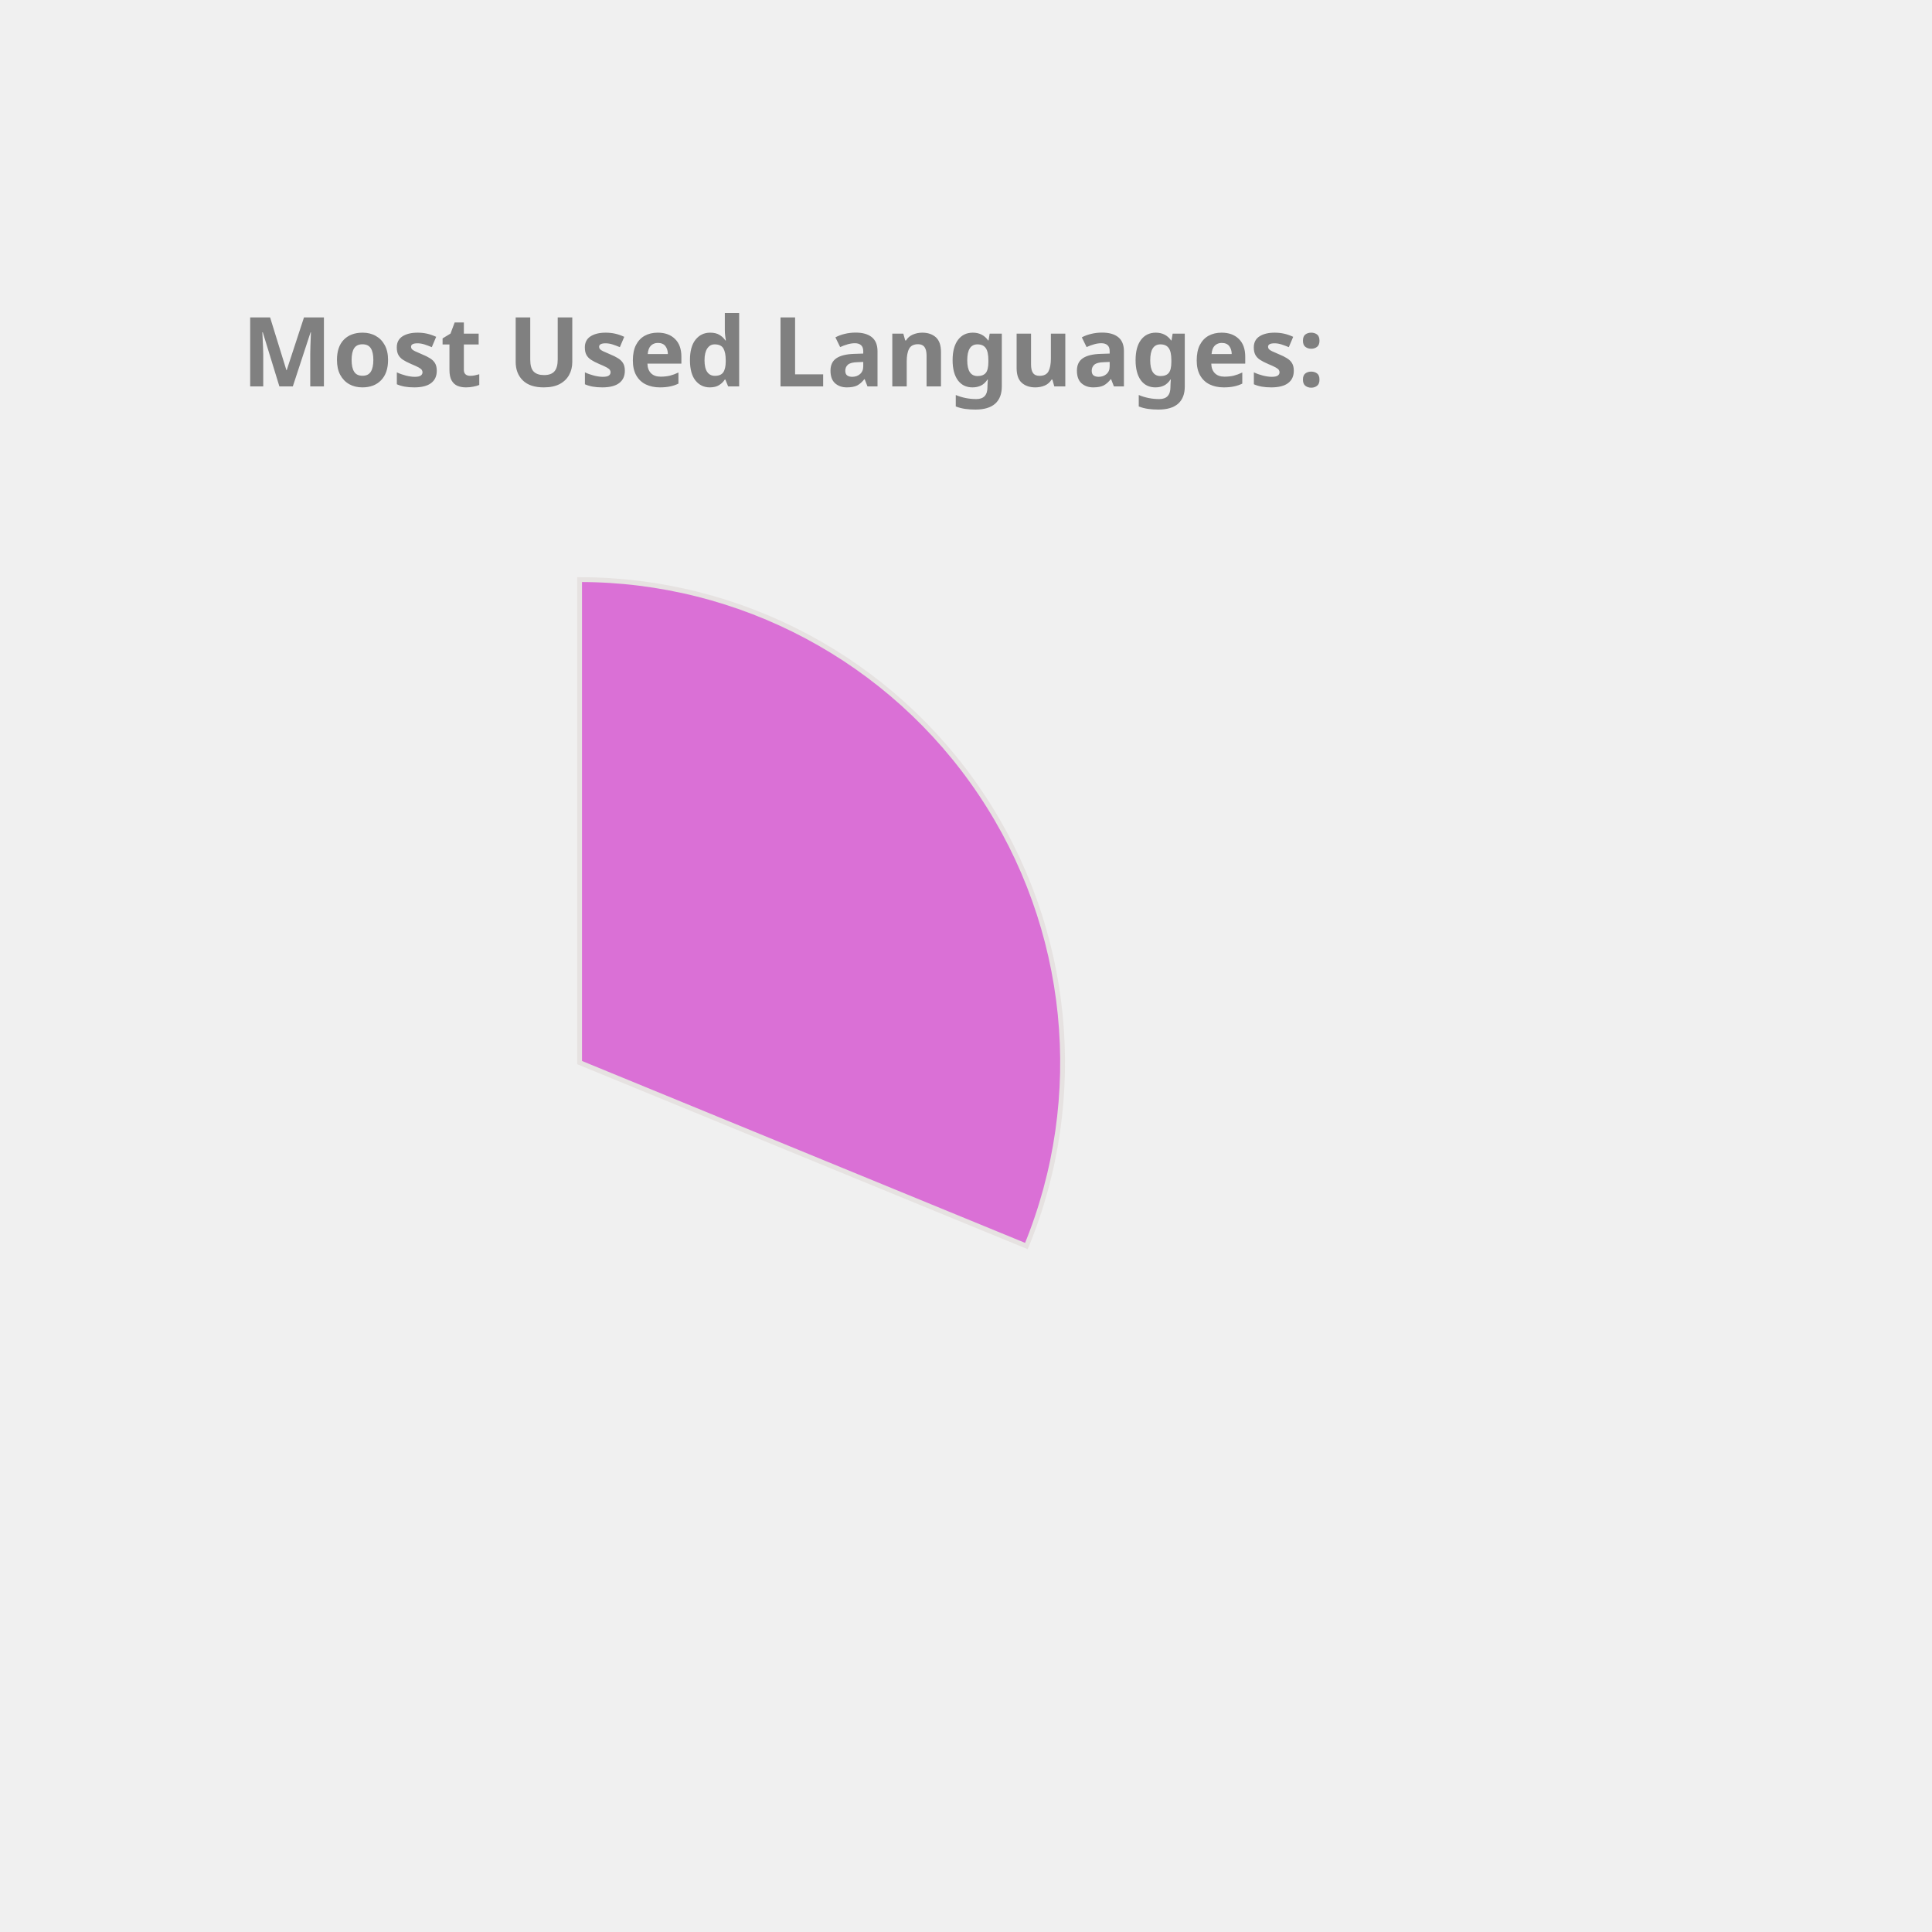
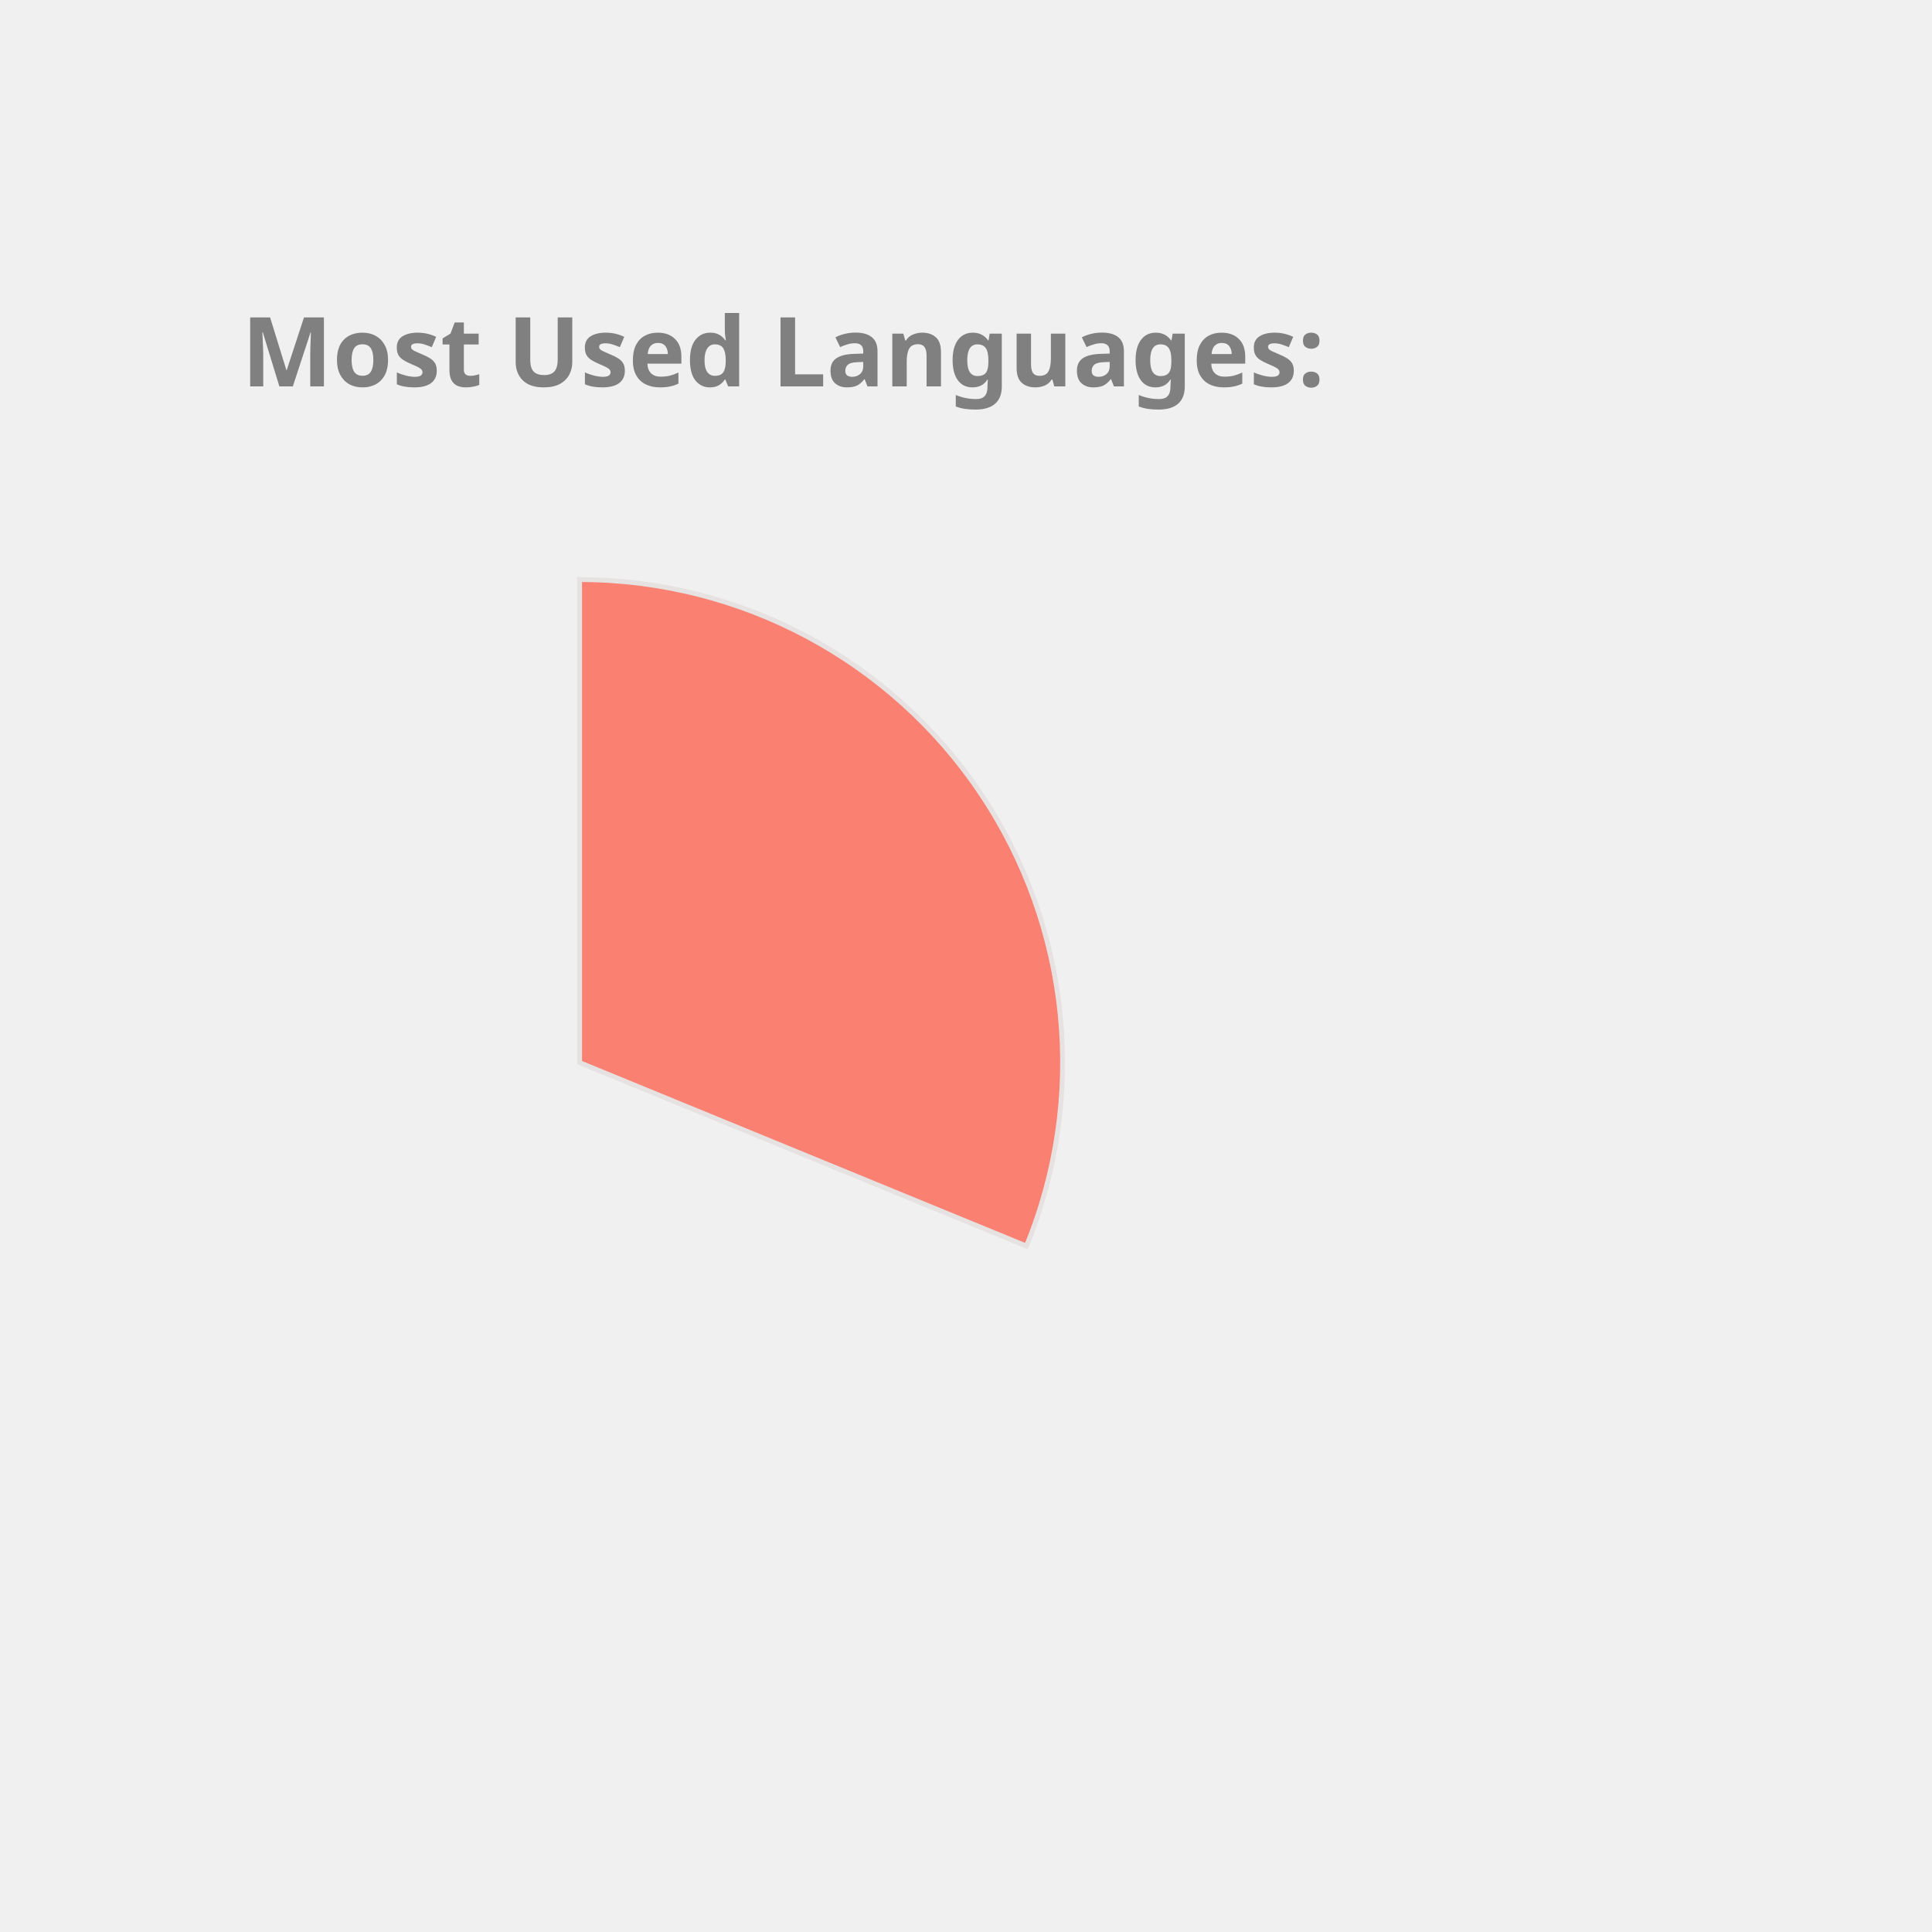
<svg xmlns="http://www.w3.org/2000/svg" height="350px" width="350px" viewBox="0 0 400 400">
  <style> 
        .label {
                font: bold 20px sans-serif;
                color: #404040;
                -webkit-text-stroke: 1px white;
        }

        path {
                stroke: #E6E2E1;
                stroke-width: 1px;
                transform: translate(60px, 100px);
        }

        .path_1 {
                animation: fadeIn 5s linear forwards;
        }

        .path_2 {
                transform: scale(0);
                animation: fadeIn 5s linear forwards 5s;
        }


        
        .path_3 {
                transform: scale(0);
                animation: fadeIn 5s linear forwards 10s;
        }


        .path_4 {
                transform: scale(0);
                animation: fadeIn 5s linear forwards 15s;
        }

        .path_5 {
                transform: scale(0);
                animation: fadeIn 5s linear forwards 20s;
        }

        .path_6 {
                transform: scale(0);
                animation: fadeIn 5s linear forwards 25s;
        }

        .path_7 {
                transform: scale(0);
                animation: fadeIn 5s linear forwards 30s;
        }

        .path_8 {
                transform: scale(0);
                animation: fadeIn 5s linear forwards 35s;
        }

        .path_9 {
                transform: scale(0);
                animation: fadeIn 5s linear forwards 40s;
        }

        .path_10 {
                transform: scale(0);
                animation: fadeIn 5s linear forwards 45s;
        }

        @keyframes fadeIn {
                0% {                        
                        transform: translate(250px, 300px) rotate(0deg) scale(0);
                        
                }
                50% {
                        transform: translate(150px, 220px) rotate(180deg) scale(0.5);
                        
                }
                
                100% {
                        transform: translate(60px, 120px) rotate(360deg) scale(1);
                        
                }
        }
        .txt_1 {
                opacity: 0;
                animation: txtShow 5s linear forwards 0s;
        }

        .txt_2 {
                opacity: 0;
                animation: txtShow 5s linear forwards 5s;
        }

        .txt_3 {
                opacity: 0;
                animation: txtShow 5s linear forwards 10s;
        }

        .txt_4 {
                opacity: 0;
                animation: txtShow 5s linear forwards 15s;
        }

        .txt_5 {
                opacity: 0;
                animation: txtShow 5s linear forwards 20s;
        }

        .txt_6 {
                opacity: 0;
                animation: txtShow 5s linear forwards 25s;
        }

        .txt_7 {
                opacity: 0;
                animation: txtShow 5s linear forwards 30s;
        }

        .txt_8 {
                opacity: 0;
                animation: txtShow 5s linear forwards 35s;
        }

        .txt_9 {
                opacity: 0;
                animation: txtShow 5s linear forwards 40s;
        }

        .txt_10 {
                opacity: 0;
                animation: txtShow 5s linear forwards 45s;
        }

        @keyframes txtShow {
                0% {                        
                        opacity: 0;
                        transform: translate(0px, 0px) scale(0);
                }
                100% {
                        opacity: 1;
                        transform: translate(0px, 0px) scale(1);
                        
                }
        }
</style>
-   <path class="path_1" d="M 60,120 L 60,20 A 100,100 0 0 1 152.508,157.978 Z" fill="Orchid" stroke="#fff" stroke-width="2" />
-   <text class="txt_1" x="260" y="150" fill="Orchid" stroke="Orchid" stroke-width="1">C++</text>
-   <path class="path_2" d="M 60,120 L 152.508,157.978 A 100,100 0 0 1 17.991,210.748 Z" fill="RosyBrown" stroke="#fff" stroke-width="2" />
-   <text class="txt_2" x="260" y="170" fill="RosyBrown" stroke="RosyBrown" stroke-width="1">JavaScript</text>
-   <path class="path_3" d="M 60,120 L 17.991,210.748 A 100,100 0 0 1 -38.769,135.643 Z" fill="Pink" stroke="#fff" stroke-width="2" />
-   <text class="txt_3" x="260" y="190" fill="Pink" stroke="Pink" stroke-width="1">Jupyter Notebook</text>
-   <path class="path_4" d="M 60,120 L -38.769,135.643 A 100,100 0 0 1 -8.911,47.535 Z" fill="Gold" stroke="#fff" stroke-width="2" />
-   <text class="txt_4" x="260" y="210" fill="Gold" stroke="Gold" stroke-width="1">Java</text>
-   <path class="path_5" d="M 60,120 L -8.911,47.535 A 100,100 0 0 1 36.961,22.69 Z" fill="DodgerBlue" stroke="#fff" stroke-width="2" />
-   <text class="txt_5" x="260" y="230" fill="DodgerBlue" stroke="DodgerBlue" stroke-width="1">HTML</text>
-   <path class="path_6" d="M 60,120 L 36.961,22.69 A 100,100 0 0 1 54.976,20.126 Z" fill="MediumTurquoise" stroke="#fff" stroke-width="2" />
-   <text class="txt_6" x="260" y="250" fill="MediumTurquoise" stroke="MediumTurquoise" stroke-width="1">TypeScript</text>
-   <path class="path_7" d="M 60,120 L 54.976,20.126 A 100,100 0 0 1 59.372,20.002 Z" fill="DarkKhaki" stroke="#fff" stroke-width="2" />
-   <text class="txt_7" x="260" y="270" fill="DarkKhaki" stroke="DarkKhaki" stroke-width="1">CSS</text>
+   <path class="path_1" d="M 60,120 L 60,20 A 100,100 0 0 1 152.508,157.978 Z" fill="Salmon" stroke="#fff" stroke-width="2" />
+   <text class="txt_1" x="260" y="150" fill="Salmon" stroke="Salmon" stroke-width="1">C++</text>
+   <path class="path_2" d="M 60,120 L 152.508,157.978 A 100,100 0 0 1 17.991,210.748 Z" fill="MediumTurquoise" stroke="#fff" stroke-width="2" />
+   <text class="txt_2" x="260" y="170" fill="MediumTurquoise" stroke="MediumTurquoise" stroke-width="1">JavaScript</text>
+   <path class="path_3" d="M 60,120 L 17.991,210.748 A 100,100 0 0 1 -38.769,135.643 Z" fill="Tan" stroke="#fff" stroke-width="2" />
+   <text class="txt_3" x="260" y="190" fill="Tan" stroke="Tan" stroke-width="1">Jupyter Notebook</text>
+   <path class="path_4" d="M 60,120 L -38.769,135.643 A 100,100 0 0 1 -8.911,47.535 Z" fill="Orange" stroke="#fff" stroke-width="2" />
+   <text class="txt_4" x="260" y="210" fill="Orange" stroke="Orange" stroke-width="1">Java</text>
+   <path class="path_5" d="M 60,120 L -8.911,47.535 A 100,100 0 0 1 36.961,22.69 Z" fill="LightSeaGreen" stroke="#fff" stroke-width="2" />
+   <text class="txt_5" x="260" y="230" fill="LightSeaGreen" stroke="LightSeaGreen" stroke-width="1">HTML</text>
+   <path class="path_6" d="M 60,120 L 36.961,22.69 A 100,100 0 0 1 54.976,20.126 Z" fill="MediumSlateBlue" stroke="#fff" stroke-width="2" />
+   <text class="txt_6" x="260" y="250" fill="MediumSlateBlue" stroke="MediumSlateBlue" stroke-width="1">TypeScript</text>
+   <path class="path_7" d="M 60,120 L 54.976,20.126 A 100,100 0 0 1 59.372,20.002 Z" fill="MediumAquaMarine" stroke="#fff" stroke-width="2" />
+   <text class="txt_7" x="260" y="270" fill="MediumAquaMarine" stroke="MediumAquaMarine" stroke-width="1">CSS</text>
  <g class="label">
    <text x="50" y="80" fill="grey">Most Used Languages:</text>
  </g>
</svg>
